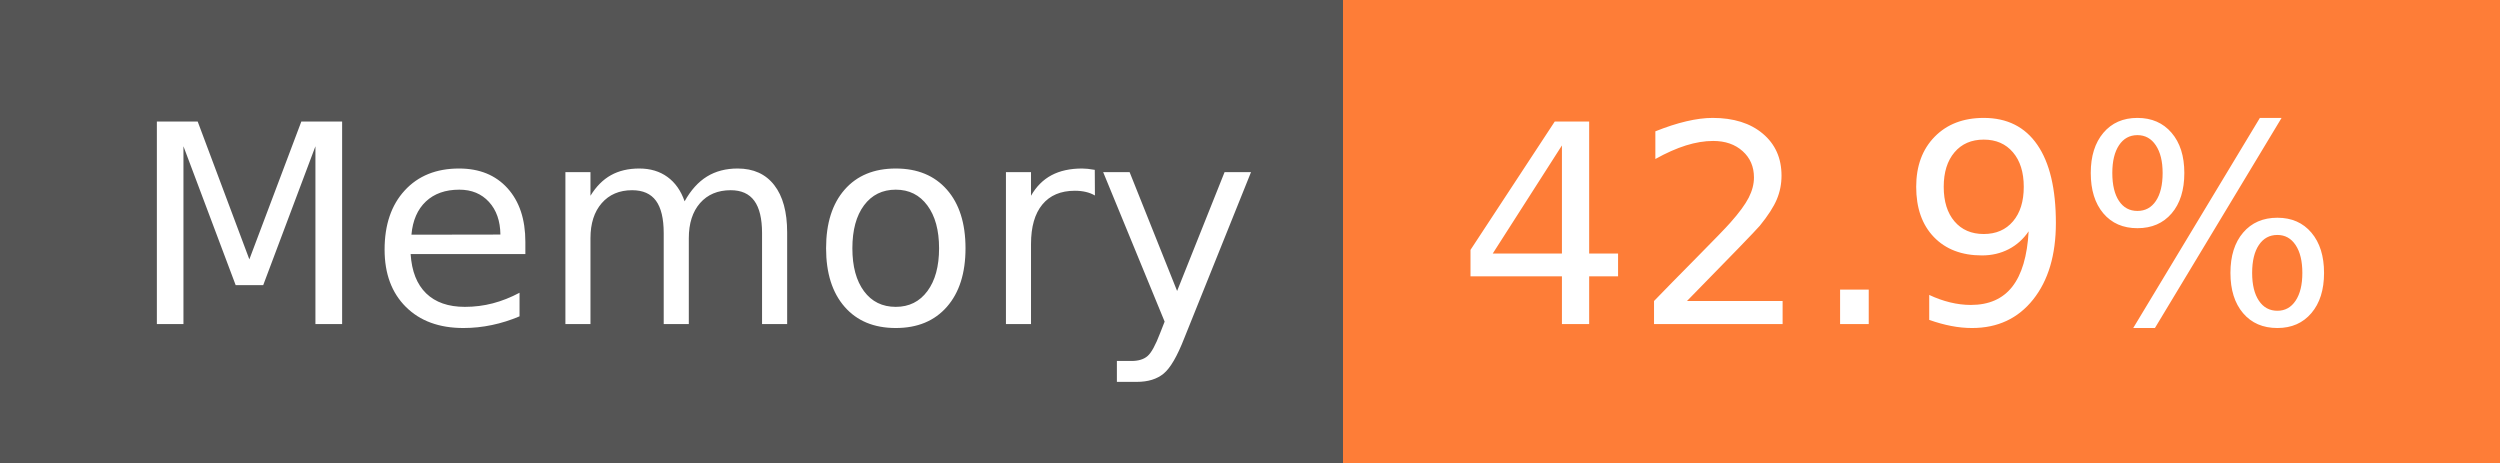
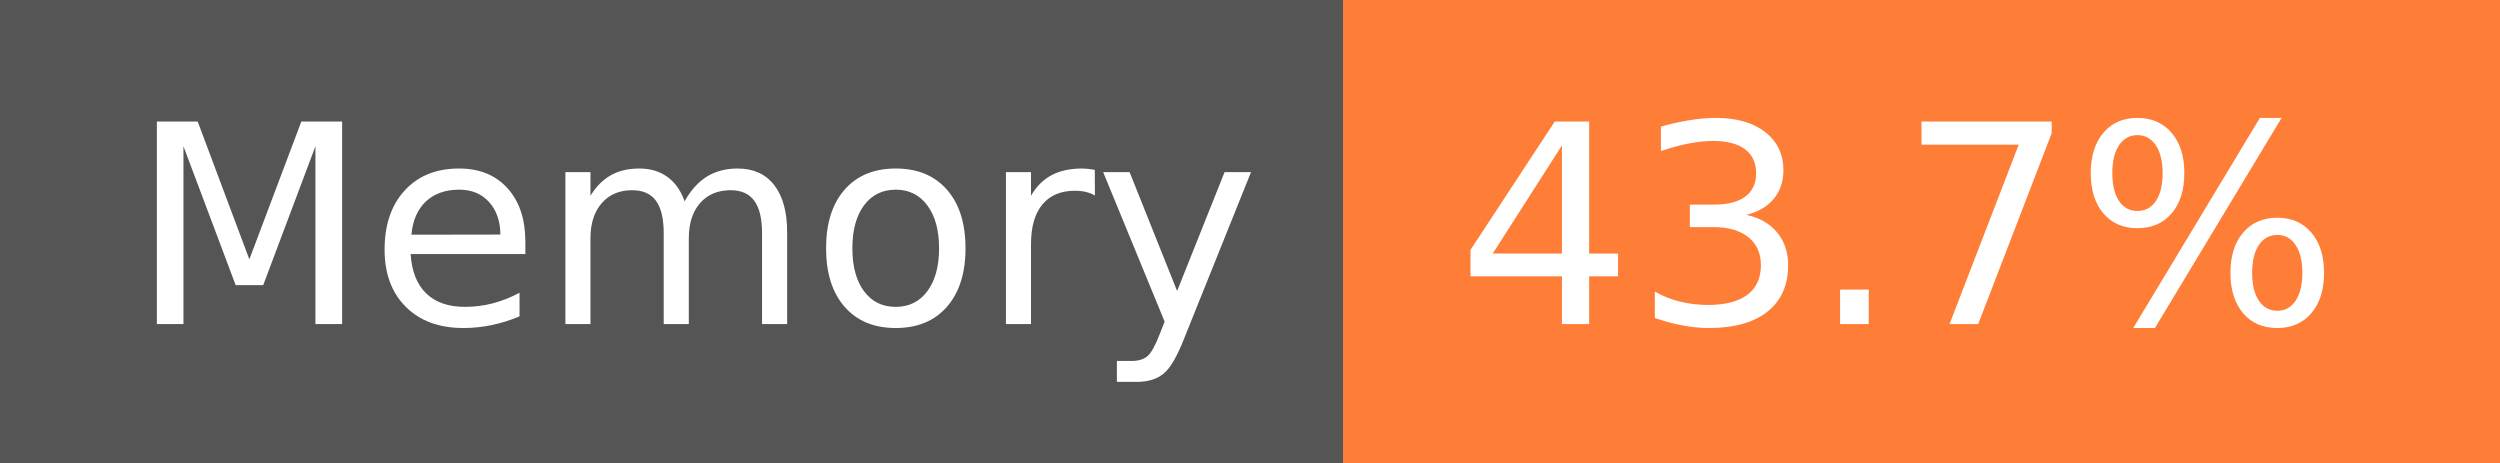
- <svg xmlns="http://www.w3.org/2000/svg" width="108" height="20" role="img" aria-label="Memory: 42.9%">
+ <svg xmlns="http://www.w3.org/2000/svg" width="108" height="20" role="img" aria-label="Memory: 43.7%">
  <g shape-rendering="crispEdges">
    <rect width="58" height="20" fill="#555" />
    <rect x="58" width="50" height="20" fill="#fe7d37" />
  </g>
  <g fill="#fff" text-anchor="middle" font-family="Verdana,Geneva,DejaVu Sans,sans-serif" text-rendering="geometricPrecision" font-size="120">
    <text x="300" y="140" transform="scale(.1)" fill="#fff" textLength="466">Memory</text>
-     <text x="820" y="140" transform="scale(.1)" fill="#fff" textLength="390">42.9%</text>
+     <text x="820" y="140" transform="scale(.1)" fill="#fff" textLength="390">43.7%</text>
  </g>
</svg>
